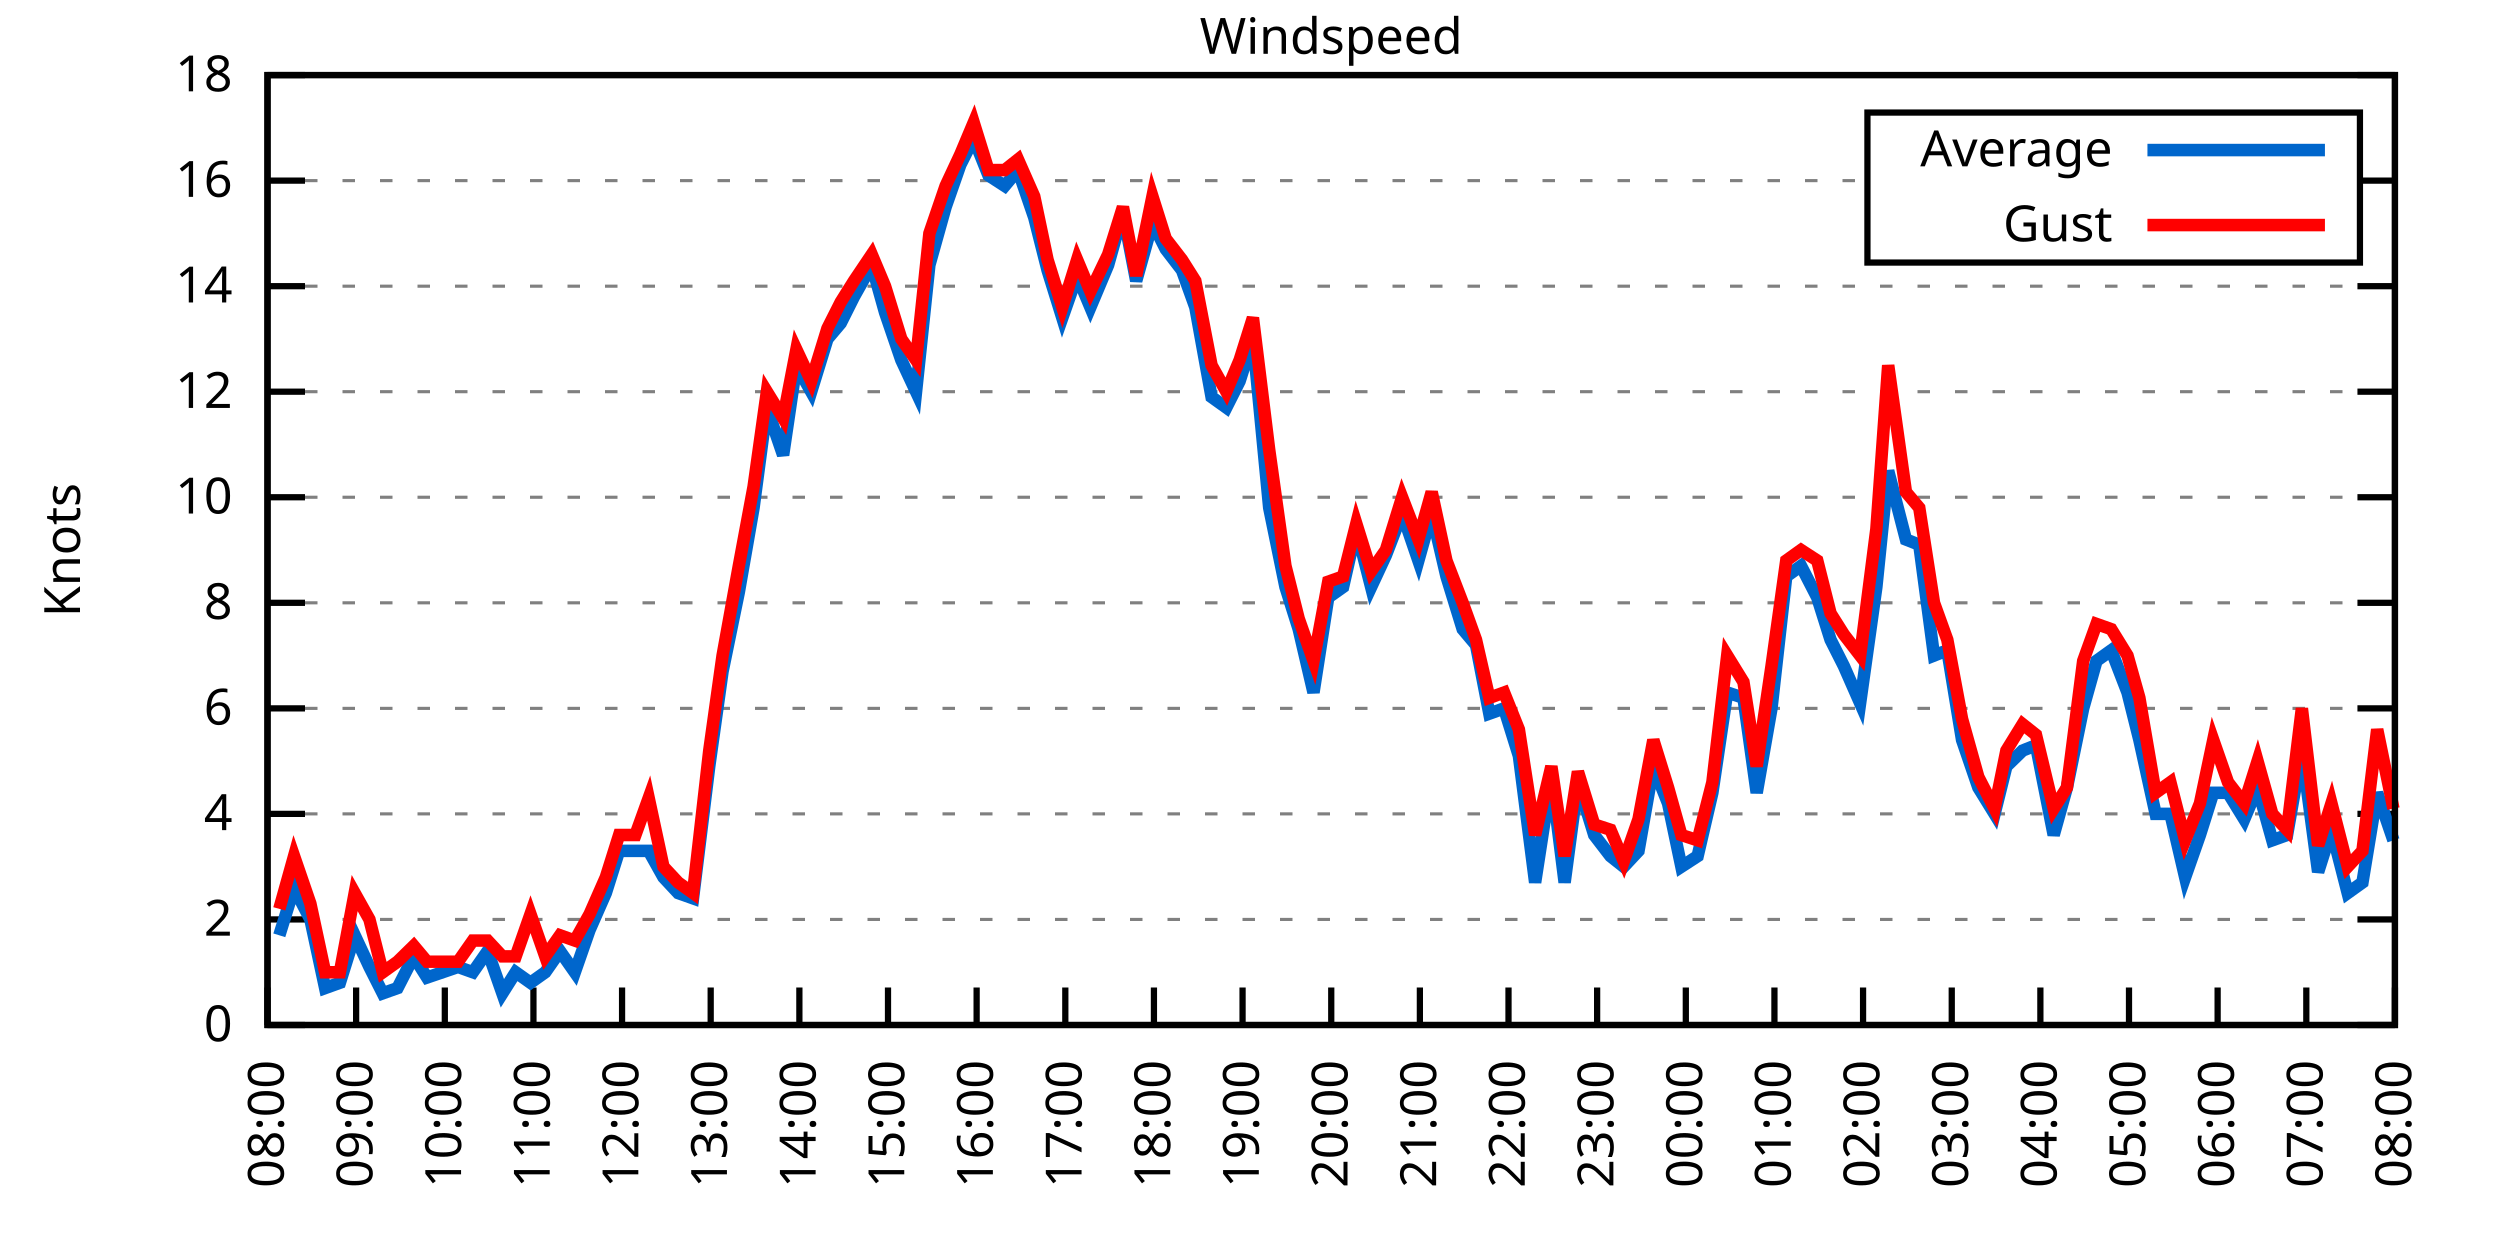
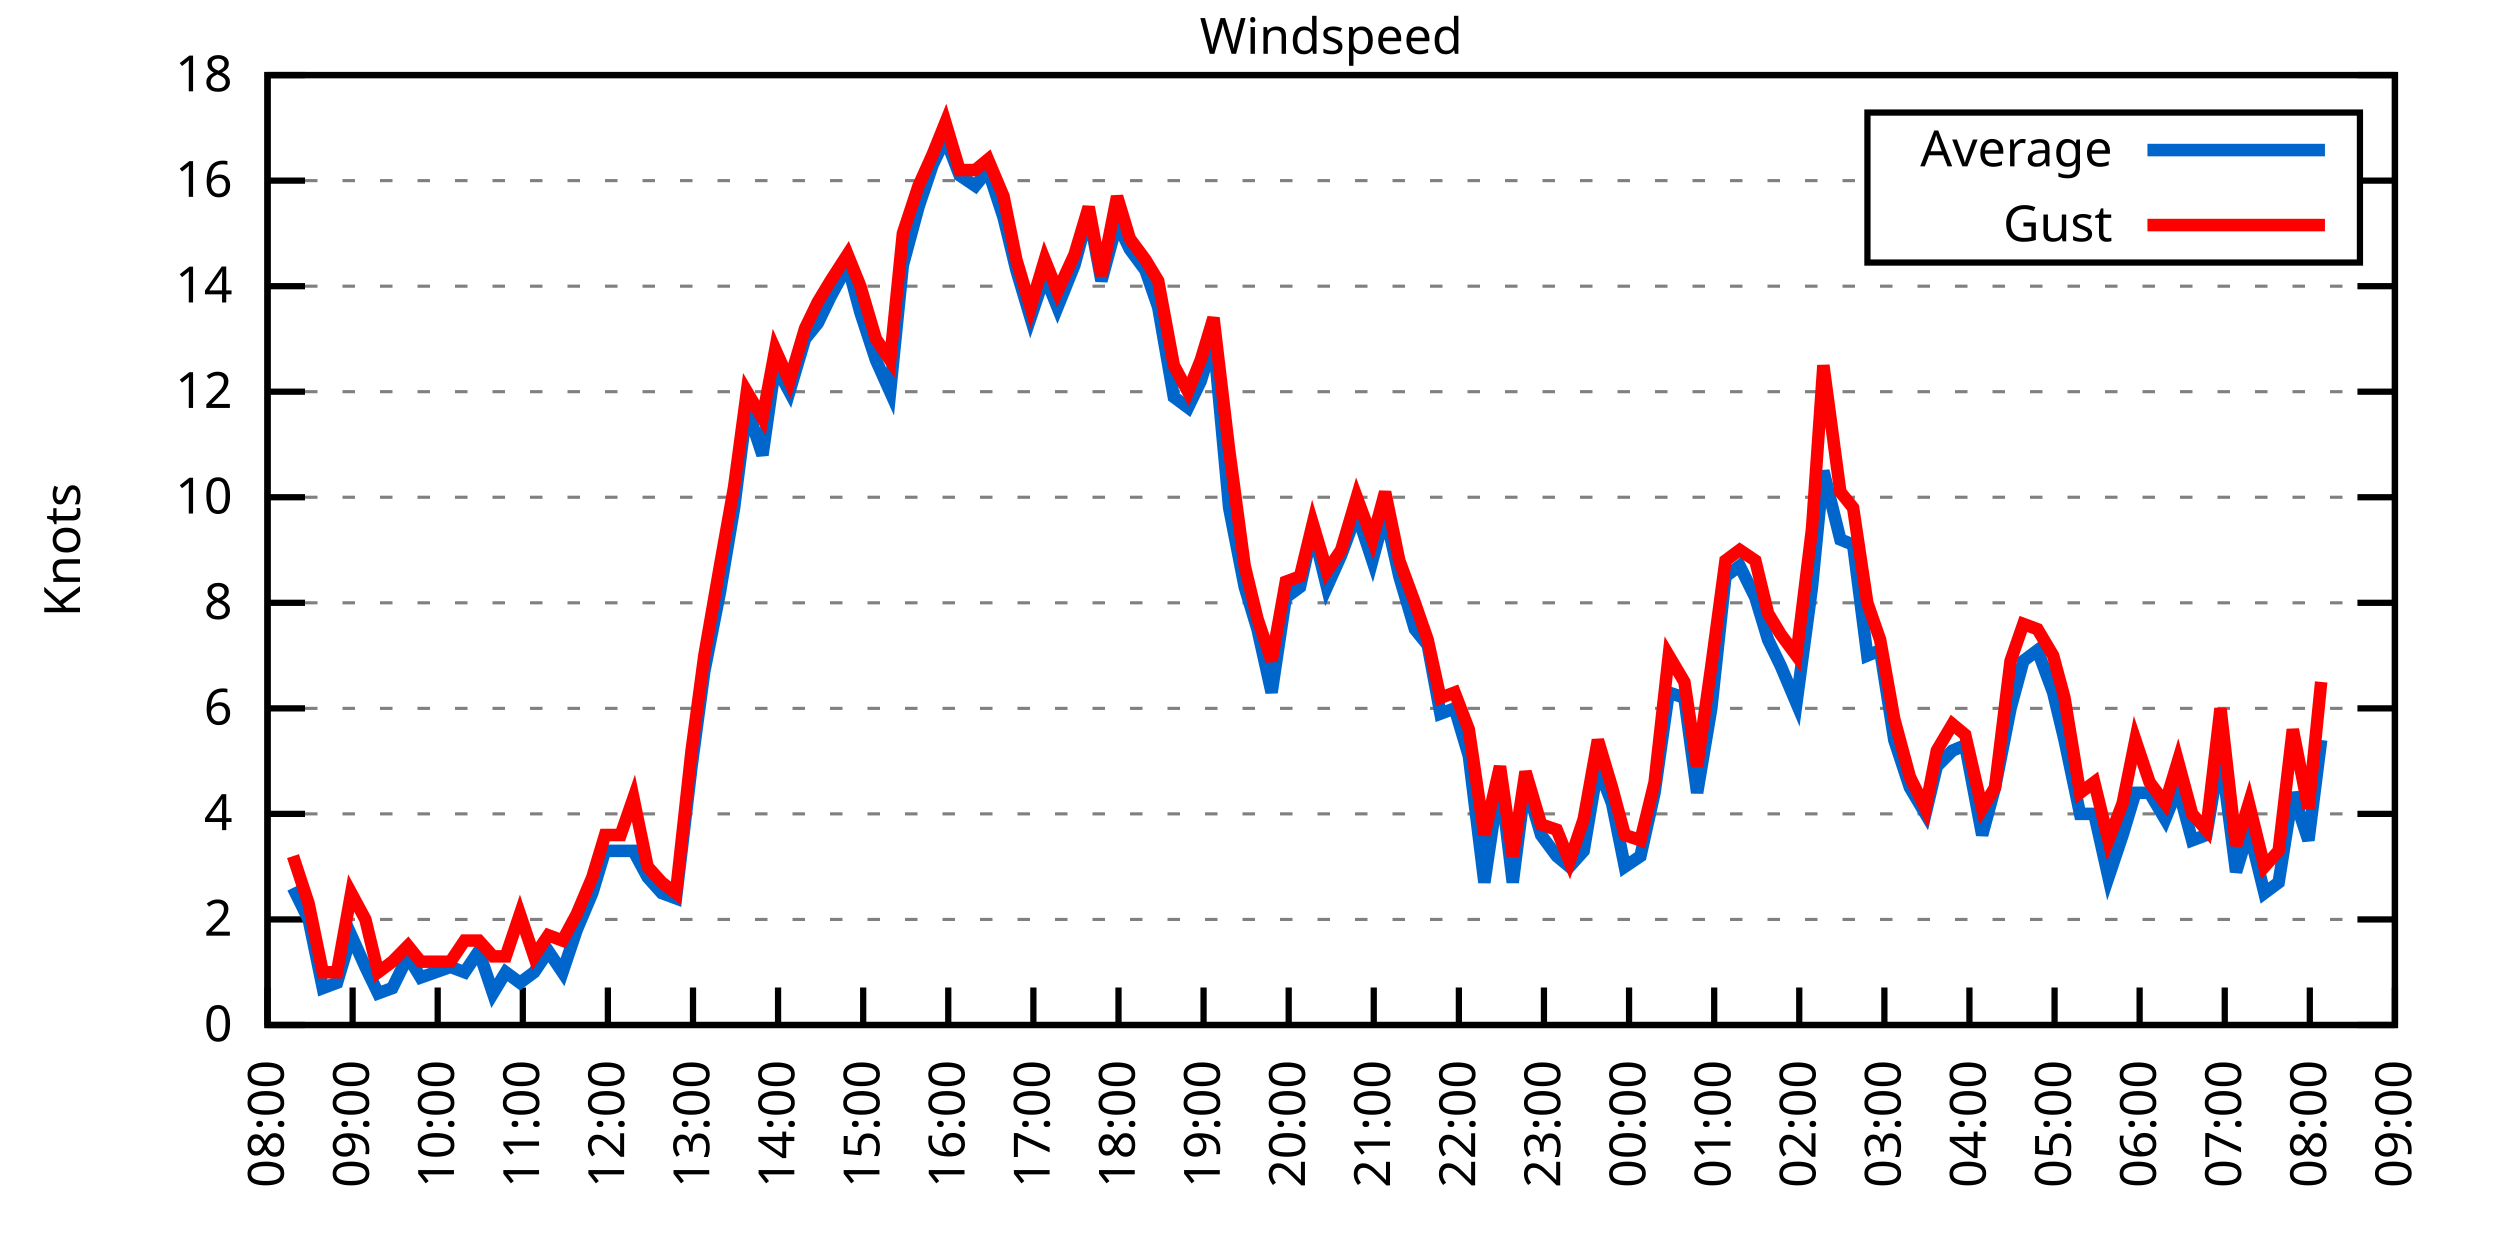
<svg xmlns="http://www.w3.org/2000/svg" xmlns:xlink="http://www.w3.org/1999/xlink" width="400" height="200" viewBox="0 0 400 200">
  <g id="gnuplot_canvas">
    <rect x="0" y="0" width="400" height="200" fill="none" />
    <defs>
      <circle id="gpDot" r="0.5" stroke-width="0.5" stroke="currentColor" />
      <path id="gpPt0" stroke-width="0.333" stroke="currentColor" d="M-1,0 h2 M0,-1 v2" />
      <path id="gpPt1" stroke-width="0.333" stroke="currentColor" d="M-1,-1 L1,1 M1,-1 L-1,1" />
      <path id="gpPt2" stroke-width="0.333" stroke="currentColor" d="M-1,0 L1,0 M0,-1 L0,1 M-1,-1 L1,1 M-1,1 L1,-1" />
      <rect id="gpPt3" stroke-width="0.333" stroke="currentColor" x="-1" y="-1" width="2" height="2" />
      <rect id="gpPt4" stroke-width="0.333" stroke="currentColor" fill="currentColor" x="-1" y="-1" width="2" height="2" />
      <circle id="gpPt5" stroke-width="0.333" stroke="currentColor" cx="0" cy="0" r="1" />
      <use xlink:href="#gpPt5" id="gpPt6" fill="currentColor" stroke="none" />
      <path id="gpPt7" stroke-width="0.333" stroke="currentColor" d="M0,-1.33 L-1.33,0.67 L1.33,0.67 z" />
      <use xlink:href="#gpPt7" id="gpPt8" fill="currentColor" stroke="none" />
      <use xlink:href="#gpPt7" id="gpPt9" stroke="currentColor" transform="rotate(180)" />
      <use xlink:href="#gpPt9" id="gpPt10" fill="currentColor" stroke="none" />
      <use xlink:href="#gpPt3" id="gpPt11" stroke="currentColor" transform="rotate(45)" />
      <use xlink:href="#gpPt11" id="gpPt12" fill="currentColor" stroke="none" />
      <path id="gpPt13" stroke-width="0.333" stroke="currentColor" d="M0,1.330 L1.265,0.411 L0.782,-1.067 L-0.782,-1.076 L-1.265,0.411 z" />
      <use xlink:href="#gpPt13" id="gpPt14" fill="currentColor" stroke="none" />
      <filter id="textbox" filterUnits="objectBoundingBox" x="0" y="0" height="1" width="1">
        <feFlood flood-color="white" flood-opacity="1" result="bgnd" />
        <feComposite in="SourceGraphic" in2="bgnd" operator="atop" />
      </filter>
      <filter id="greybox" filterUnits="objectBoundingBox" x="0" y="0" height="1" width="1">
        <feFlood flood-color="lightgrey" flood-opacity="1" result="grey" />
        <feComposite in="SourceGraphic" in2="grey" operator="atop" />
      </filter>
    </defs>
    <g fill="none" color="white" stroke="currentColor" stroke-width="1.00" stroke-linecap="butt" stroke-linejoin="miter">
</g>
    <g fill="none" color="black" stroke="currentColor" stroke-width="1.00" stroke-linecap="butt" stroke-linejoin="miter">
      <g stroke="none" shape-rendering="crispEdges">
        <polygon fill="rgb(255, 255, 255)" points="42.80,164.00 383.18,164.00 383.18,12.02 42.80,12.02 " />
      </g>
    </g>
    <g fill="none" color="black" stroke="currentColor" stroke-width="1.00" stroke-linecap="butt" stroke-linejoin="miter">
</g>
    <g fill="none" color="black" stroke="black" stroke-width="0.50" stroke-linecap="butt" stroke-linejoin="miter">
</g>
    <g fill="none" color="gray" stroke="currentColor" stroke-width="0.50" stroke-linecap="butt" stroke-linejoin="miter">
      <path stroke="gray" stroke-dasharray="2,4" class="gridline" d="M42.80,164.00 L383.19,164.00  " />
    </g>
    <g fill="none" color="gray" stroke="gray" stroke-width="1.00" stroke-linecap="butt" stroke-linejoin="miter">
</g>
    <g fill="none" color="black" stroke="currentColor" stroke-width="1.00" stroke-linecap="butt" stroke-linejoin="miter">
      <path stroke="black" d="M42.80,164.00 L48.80,164.00 M383.19,164.00 L377.19,164.00  " />
      <g transform="translate(37.20,166.60)" stroke="none" fill="black" font-family="Sans" font-size="8.00" text-anchor="end">
        <text>
          <tspan font-family="Sans"> 0</tspan>
        </text>
      </g>
    </g>
    <g fill="none" color="black" stroke="currentColor" stroke-width="1.00" stroke-linecap="butt" stroke-linejoin="miter">
</g>
    <g fill="none" color="black" stroke="black" stroke-width="0.50" stroke-linecap="butt" stroke-linejoin="miter">
</g>
    <g fill="none" color="gray" stroke="currentColor" stroke-width="0.50" stroke-linecap="butt" stroke-linejoin="miter">
      <path stroke="gray" stroke-dasharray="2,4" class="gridline" d="M42.80,147.11 L383.19,147.11  " />
    </g>
    <g fill="none" color="gray" stroke="gray" stroke-width="1.00" stroke-linecap="butt" stroke-linejoin="miter">
</g>
    <g fill="none" color="black" stroke="currentColor" stroke-width="1.00" stroke-linecap="butt" stroke-linejoin="miter">
      <path stroke="black" d="M42.80,147.11 L48.80,147.11 M383.19,147.11 L377.19,147.11  " />
      <g transform="translate(37.20,149.71)" stroke="none" fill="black" font-family="Sans" font-size="8.00" text-anchor="end">
        <text>
          <tspan font-family="Sans"> 2</tspan>
        </text>
      </g>
    </g>
    <g fill="none" color="black" stroke="currentColor" stroke-width="1.00" stroke-linecap="butt" stroke-linejoin="miter">
</g>
    <g fill="none" color="black" stroke="black" stroke-width="0.50" stroke-linecap="butt" stroke-linejoin="miter">
</g>
    <g fill="none" color="gray" stroke="currentColor" stroke-width="0.50" stroke-linecap="butt" stroke-linejoin="miter">
      <path stroke="gray" stroke-dasharray="2,4" class="gridline" d="M42.80,130.22 L383.19,130.22  " />
    </g>
    <g fill="none" color="gray" stroke="gray" stroke-width="1.00" stroke-linecap="butt" stroke-linejoin="miter">
</g>
    <g fill="none" color="black" stroke="currentColor" stroke-width="1.00" stroke-linecap="butt" stroke-linejoin="miter">
      <path stroke="black" d="M42.80,130.22 L48.80,130.22 M383.19,130.22 L377.19,130.22  " />
      <g transform="translate(37.20,132.82)" stroke="none" fill="black" font-family="Sans" font-size="8.00" text-anchor="end">
        <text>
          <tspan font-family="Sans"> 4</tspan>
        </text>
      </g>
    </g>
    <g fill="none" color="black" stroke="currentColor" stroke-width="1.00" stroke-linecap="butt" stroke-linejoin="miter">
</g>
    <g fill="none" color="black" stroke="black" stroke-width="0.50" stroke-linecap="butt" stroke-linejoin="miter">
</g>
    <g fill="none" color="gray" stroke="currentColor" stroke-width="0.50" stroke-linecap="butt" stroke-linejoin="miter">
      <path stroke="gray" stroke-dasharray="2,4" class="gridline" d="M42.80,113.34 L383.19,113.34  " />
    </g>
    <g fill="none" color="gray" stroke="gray" stroke-width="1.00" stroke-linecap="butt" stroke-linejoin="miter">
</g>
    <g fill="none" color="black" stroke="currentColor" stroke-width="1.00" stroke-linecap="butt" stroke-linejoin="miter">
      <path stroke="black" d="M42.80,113.34 L48.80,113.34 M383.19,113.34 L377.19,113.34  " />
      <g transform="translate(37.20,115.94)" stroke="none" fill="black" font-family="Sans" font-size="8.00" text-anchor="end">
        <text>
          <tspan font-family="Sans"> 6</tspan>
        </text>
      </g>
    </g>
    <g fill="none" color="black" stroke="currentColor" stroke-width="1.00" stroke-linecap="butt" stroke-linejoin="miter">
</g>
    <g fill="none" color="black" stroke="black" stroke-width="0.50" stroke-linecap="butt" stroke-linejoin="miter">
</g>
    <g fill="none" color="gray" stroke="currentColor" stroke-width="0.50" stroke-linecap="butt" stroke-linejoin="miter">
      <path stroke="gray" stroke-dasharray="2,4" class="gridline" d="M42.80,96.45 L383.19,96.45  " />
    </g>
    <g fill="none" color="gray" stroke="gray" stroke-width="1.00" stroke-linecap="butt" stroke-linejoin="miter">
</g>
    <g fill="none" color="black" stroke="currentColor" stroke-width="1.00" stroke-linecap="butt" stroke-linejoin="miter">
      <path stroke="black" d="M42.80,96.45 L48.80,96.45 M383.19,96.45 L377.19,96.45  " />
      <g transform="translate(37.20,99.05)" stroke="none" fill="black" font-family="Sans" font-size="8.00" text-anchor="end">
        <text>
          <tspan font-family="Sans"> 8</tspan>
        </text>
      </g>
    </g>
    <g fill="none" color="black" stroke="currentColor" stroke-width="1.00" stroke-linecap="butt" stroke-linejoin="miter">
</g>
    <g fill="none" color="black" stroke="black" stroke-width="0.50" stroke-linecap="butt" stroke-linejoin="miter">
</g>
    <g fill="none" color="gray" stroke="currentColor" stroke-width="0.50" stroke-linecap="butt" stroke-linejoin="miter">
      <path stroke="gray" stroke-dasharray="2,4" class="gridline" d="M42.80,79.56 L383.19,79.56  " />
    </g>
    <g fill="none" color="gray" stroke="gray" stroke-width="1.00" stroke-linecap="butt" stroke-linejoin="miter">
</g>
    <g fill="none" color="black" stroke="currentColor" stroke-width="1.00" stroke-linecap="butt" stroke-linejoin="miter">
      <path stroke="black" d="M42.80,79.56 L48.80,79.56 M383.19,79.56 L377.19,79.56  " />
      <g transform="translate(37.20,82.16)" stroke="none" fill="black" font-family="Sans" font-size="8.00" text-anchor="end">
        <text>
          <tspan font-family="Sans"> 10</tspan>
        </text>
      </g>
    </g>
    <g fill="none" color="black" stroke="currentColor" stroke-width="1.00" stroke-linecap="butt" stroke-linejoin="miter">
</g>
    <g fill="none" color="black" stroke="black" stroke-width="0.50" stroke-linecap="butt" stroke-linejoin="miter">
</g>
    <g fill="none" color="gray" stroke="currentColor" stroke-width="0.50" stroke-linecap="butt" stroke-linejoin="miter">
      <path stroke="gray" stroke-dasharray="2,4" class="gridline" d="M42.80,62.67 L383.19,62.67  " />
    </g>
    <g fill="none" color="gray" stroke="gray" stroke-width="1.00" stroke-linecap="butt" stroke-linejoin="miter">
</g>
    <g fill="none" color="black" stroke="currentColor" stroke-width="1.00" stroke-linecap="butt" stroke-linejoin="miter">
      <path stroke="black" d="M42.80,62.67 L48.80,62.67 M383.19,62.67 L377.19,62.67  " />
      <g transform="translate(37.20,65.27)" stroke="none" fill="black" font-family="Sans" font-size="8.00" text-anchor="end">
        <text>
          <tspan font-family="Sans"> 12</tspan>
        </text>
      </g>
    </g>
    <g fill="none" color="black" stroke="currentColor" stroke-width="1.00" stroke-linecap="butt" stroke-linejoin="miter">
</g>
    <g fill="none" color="black" stroke="black" stroke-width="0.50" stroke-linecap="butt" stroke-linejoin="miter">
</g>
    <g fill="none" color="gray" stroke="currentColor" stroke-width="0.50" stroke-linecap="butt" stroke-linejoin="miter">
      <path stroke="gray" stroke-dasharray="2,4" class="gridline" d="M42.80,45.79 L383.19,45.79  " />
    </g>
    <g fill="none" color="gray" stroke="gray" stroke-width="1.00" stroke-linecap="butt" stroke-linejoin="miter">
</g>
    <g fill="none" color="black" stroke="currentColor" stroke-width="1.00" stroke-linecap="butt" stroke-linejoin="miter">
      <path stroke="black" d="M42.80,45.79 L48.80,45.79 M383.19,45.79 L377.19,45.79  " />
      <g transform="translate(37.20,48.39)" stroke="none" fill="black" font-family="Sans" font-size="8.00" text-anchor="end">
        <text>
          <tspan font-family="Sans"> 14</tspan>
        </text>
      </g>
    </g>
    <g fill="none" color="black" stroke="currentColor" stroke-width="1.00" stroke-linecap="butt" stroke-linejoin="miter">
</g>
    <g fill="none" color="black" stroke="black" stroke-width="0.50" stroke-linecap="butt" stroke-linejoin="miter">
</g>
    <g fill="none" color="gray" stroke="currentColor" stroke-width="0.50" stroke-linecap="butt" stroke-linejoin="miter">
      <path stroke="gray" stroke-dasharray="2,4" class="gridline" d="M42.80,28.90 L298.79,28.90 M377.59,28.90 L383.19,28.90  " />
    </g>
    <g fill="none" color="gray" stroke="gray" stroke-width="1.00" stroke-linecap="butt" stroke-linejoin="miter">
</g>
    <g fill="none" color="black" stroke="currentColor" stroke-width="1.00" stroke-linecap="butt" stroke-linejoin="miter">
      <path stroke="black" d="M42.80,28.90 L48.80,28.90 M383.19,28.90 L377.19,28.90  " />
      <g transform="translate(37.20,31.50)" stroke="none" fill="black" font-family="Sans" font-size="8.00" text-anchor="end">
        <text>
          <tspan font-family="Sans"> 16</tspan>
        </text>
      </g>
    </g>
    <g fill="none" color="black" stroke="currentColor" stroke-width="1.00" stroke-linecap="butt" stroke-linejoin="miter">
</g>
    <g fill="none" color="black" stroke="black" stroke-width="0.50" stroke-linecap="butt" stroke-linejoin="miter">
</g>
    <g fill="none" color="gray" stroke="currentColor" stroke-width="0.50" stroke-linecap="butt" stroke-linejoin="miter">
      <path stroke="gray" stroke-dasharray="2,4" class="gridline" d="M42.80,12.01 L383.19,12.01  " />
    </g>
    <g fill="none" color="gray" stroke="gray" stroke-width="1.00" stroke-linecap="butt" stroke-linejoin="miter">
</g>
    <g fill="none" color="black" stroke="currentColor" stroke-width="1.00" stroke-linecap="butt" stroke-linejoin="miter">
      <path stroke="black" d="M42.80,12.01 L48.80,12.01 M383.19,12.01 L377.19,12.01  " />
      <g transform="translate(37.20,14.61)" stroke="none" fill="black" font-family="Sans" font-size="8.00" text-anchor="end">
        <text>
          <tspan font-family="Sans"> 18</tspan>
        </text>
      </g>
    </g>
    <g fill="none" color="black" stroke="currentColor" stroke-width="1.00" stroke-linecap="butt" stroke-linejoin="miter">
      <path stroke="black" d="M42.80,164.00 L42.80,158.00  " />
      <g transform="translate(45.40,169.60) rotate(270.00)" stroke="none" fill="black" font-family="Sans" font-size="8.00" text-anchor="end">
        <text>
          <tspan font-family="Sans">08:00</tspan>
        </text>
      </g>
    </g>
    <g fill="none" color="black" stroke="currentColor" stroke-width="1.00" stroke-linecap="butt" stroke-linejoin="miter">
-       <path stroke="black" d="M56.98,164.00 L56.98,158.00  " />
-       <g transform="translate(59.58,169.60) rotate(270.00)" stroke="none" fill="black" font-family="Sans" font-size="8.00" text-anchor="end">
+       <path stroke="black" d="M56.42,164.00 L56.42,158.00  " />
+       <g transform="translate(59.02,169.60) rotate(270.00)" stroke="none" fill="black" font-family="Sans" font-size="8.00" text-anchor="end">
        <text>
          <tspan font-family="Sans">09:00</tspan>
        </text>
      </g>
    </g>
    <g fill="none" color="black" stroke="currentColor" stroke-width="1.00" stroke-linecap="butt" stroke-linejoin="miter">
-       <path stroke="black" d="M71.17,164.00 L71.17,158.00  " />
-       <g transform="translate(73.77,169.60) rotate(270.00)" stroke="none" fill="black" font-family="Sans" font-size="8.00" text-anchor="end">
+       <path stroke="black" d="M70.03,164.00 L70.03,158.00  " />
+       <g transform="translate(72.63,169.60) rotate(270.00)" stroke="none" fill="black" font-family="Sans" font-size="8.00" text-anchor="end">
        <text>
          <tspan font-family="Sans">10:00</tspan>
        </text>
      </g>
    </g>
    <g fill="none" color="black" stroke="currentColor" stroke-width="1.00" stroke-linecap="butt" stroke-linejoin="miter">
-       <path stroke="black" d="M85.35,164.00 L85.35,158.00  " />
-       <g transform="translate(87.95,169.60) rotate(270.00)" stroke="none" fill="black" font-family="Sans" font-size="8.00" text-anchor="end">
+       <path stroke="black" d="M83.65,164.00 L83.65,158.00  " />
+       <g transform="translate(86.25,169.60) rotate(270.00)" stroke="none" fill="black" font-family="Sans" font-size="8.00" text-anchor="end">
        <text>
          <tspan font-family="Sans">11:00</tspan>
        </text>
      </g>
    </g>
    <g fill="none" color="black" stroke="currentColor" stroke-width="1.00" stroke-linecap="butt" stroke-linejoin="miter">
-       <path stroke="black" d="M99.53,164.00 L99.53,158.00  " />
-       <g transform="translate(102.13,169.60) rotate(270.00)" stroke="none" fill="black" font-family="Sans" font-size="8.00" text-anchor="end">
+       <path stroke="black" d="M97.26,164.00 L97.26,158.00  " />
+       <g transform="translate(99.86,169.60) rotate(270.00)" stroke="none" fill="black" font-family="Sans" font-size="8.00" text-anchor="end">
        <text>
          <tspan font-family="Sans">12:00</tspan>
        </text>
      </g>
    </g>
    <g fill="none" color="black" stroke="currentColor" stroke-width="1.00" stroke-linecap="butt" stroke-linejoin="miter">
-       <path stroke="black" d="M113.71,164.00 L113.71,158.00  " />
-       <g transform="translate(116.31,169.60) rotate(270.00)" stroke="none" fill="black" font-family="Sans" font-size="8.00" text-anchor="end">
+       <path stroke="black" d="M110.88,164.00 L110.88,158.00  " />
+       <g transform="translate(113.48,169.60) rotate(270.00)" stroke="none" fill="black" font-family="Sans" font-size="8.00" text-anchor="end">
        <text>
          <tspan font-family="Sans">13:00</tspan>
        </text>
      </g>
    </g>
    <g fill="none" color="black" stroke="currentColor" stroke-width="1.00" stroke-linecap="butt" stroke-linejoin="miter">
-       <path stroke="black" d="M127.90,164.00 L127.90,158.00  " />
-       <g transform="translate(130.50,169.60) rotate(270.00)" stroke="none" fill="black" font-family="Sans" font-size="8.00" text-anchor="end">
+       <path stroke="black" d="M124.49,164.00 L124.49,158.00  " />
+       <g transform="translate(127.09,169.60) rotate(270.00)" stroke="none" fill="black" font-family="Sans" font-size="8.00" text-anchor="end">
        <text>
          <tspan font-family="Sans">14:00</tspan>
        </text>
      </g>
    </g>
    <g fill="none" color="black" stroke="currentColor" stroke-width="1.00" stroke-linecap="butt" stroke-linejoin="miter">
-       <path stroke="black" d="M142.08,164.00 L142.08,158.00  " />
-       <g transform="translate(144.68,169.60) rotate(270.00)" stroke="none" fill="black" font-family="Sans" font-size="8.00" text-anchor="end">
+       <path stroke="black" d="M138.11,164.00 L138.11,158.00  " />
+       <g transform="translate(140.71,169.60) rotate(270.00)" stroke="none" fill="black" font-family="Sans" font-size="8.00" text-anchor="end">
        <text>
          <tspan font-family="Sans">15:00</tspan>
        </text>
      </g>
    </g>
    <g fill="none" color="black" stroke="currentColor" stroke-width="1.00" stroke-linecap="butt" stroke-linejoin="miter">
-       <path stroke="black" d="M156.26,164.00 L156.26,158.00  " />
-       <g transform="translate(158.86,169.60) rotate(270.00)" stroke="none" fill="black" font-family="Sans" font-size="8.00" text-anchor="end">
+       <path stroke="black" d="M151.72,164.00 L151.72,158.00  " />
+       <g transform="translate(154.32,169.60) rotate(270.00)" stroke="none" fill="black" font-family="Sans" font-size="8.00" text-anchor="end">
        <text>
          <tspan font-family="Sans">16:00</tspan>
        </text>
      </g>
    </g>
    <g fill="none" color="black" stroke="currentColor" stroke-width="1.00" stroke-linecap="butt" stroke-linejoin="miter">
-       <path stroke="black" d="M170.45,164.00 L170.45,158.00  " />
-       <g transform="translate(173.05,169.60) rotate(270.00)" stroke="none" fill="black" font-family="Sans" font-size="8.00" text-anchor="end">
+       <path stroke="black" d="M165.34,164.00 L165.34,158.00  " />
+       <g transform="translate(167.94,169.60) rotate(270.00)" stroke="none" fill="black" font-family="Sans" font-size="8.00" text-anchor="end">
        <text>
          <tspan font-family="Sans">17:00</tspan>
        </text>
      </g>
    </g>
    <g fill="none" color="black" stroke="currentColor" stroke-width="1.00" stroke-linecap="butt" stroke-linejoin="miter">
-       <path stroke="black" d="M184.63,164.00 L184.63,158.00  " />
-       <g transform="translate(187.23,169.60) rotate(270.00)" stroke="none" fill="black" font-family="Sans" font-size="8.00" text-anchor="end">
+       <path stroke="black" d="M178.96,164.00 L178.96,158.00  " />
+       <g transform="translate(181.56,169.60) rotate(270.00)" stroke="none" fill="black" font-family="Sans" font-size="8.00" text-anchor="end">
        <text>
          <tspan font-family="Sans">18:00</tspan>
        </text>
      </g>
    </g>
    <g fill="none" color="black" stroke="currentColor" stroke-width="1.00" stroke-linecap="butt" stroke-linejoin="miter">
-       <path stroke="black" d="M198.81,164.00 L198.81,158.00  " />
-       <g transform="translate(201.41,169.60) rotate(270.00)" stroke="none" fill="black" font-family="Sans" font-size="8.00" text-anchor="end">
+       <path stroke="black" d="M192.57,164.00 L192.57,158.00  " />
+       <g transform="translate(195.17,169.60) rotate(270.00)" stroke="none" fill="black" font-family="Sans" font-size="8.00" text-anchor="end">
        <text>
          <tspan font-family="Sans">19:00</tspan>
        </text>
      </g>
    </g>
    <g fill="none" color="black" stroke="currentColor" stroke-width="1.00" stroke-linecap="butt" stroke-linejoin="miter">
-       <path stroke="black" d="M213.00,164.00 L213.00,158.00  " />
-       <g transform="translate(215.60,169.60) rotate(270.00)" stroke="none" fill="black" font-family="Sans" font-size="8.00" text-anchor="end">
+       <path stroke="black" d="M206.19,164.00 L206.19,158.00  " />
+       <g transform="translate(208.79,169.60) rotate(270.00)" stroke="none" fill="black" font-family="Sans" font-size="8.00" text-anchor="end">
        <text>
          <tspan font-family="Sans">20:00</tspan>
        </text>
      </g>
    </g>
    <g fill="none" color="black" stroke="currentColor" stroke-width="1.00" stroke-linecap="butt" stroke-linejoin="miter">
-       <path stroke="black" d="M227.18,164.00 L227.18,158.00  " />
-       <g transform="translate(229.78,169.60) rotate(270.00)" stroke="none" fill="black" font-family="Sans" font-size="8.00" text-anchor="end">
+       <path stroke="black" d="M219.80,164.00 L219.80,158.00  " />
+       <g transform="translate(222.40,169.60) rotate(270.00)" stroke="none" fill="black" font-family="Sans" font-size="8.00" text-anchor="end">
        <text>
          <tspan font-family="Sans">21:00</tspan>
        </text>
      </g>
    </g>
    <g fill="none" color="black" stroke="currentColor" stroke-width="1.00" stroke-linecap="butt" stroke-linejoin="miter">
-       <path stroke="black" d="M241.36,164.00 L241.36,158.00  " />
-       <g transform="translate(243.96,169.60) rotate(270.00)" stroke="none" fill="black" font-family="Sans" font-size="8.00" text-anchor="end">
+       <path stroke="black" d="M233.42,164.00 L233.42,158.00  " />
+       <g transform="translate(236.02,169.60) rotate(270.00)" stroke="none" fill="black" font-family="Sans" font-size="8.00" text-anchor="end">
        <text>
          <tspan font-family="Sans">22:00</tspan>
        </text>
      </g>
    </g>
    <g fill="none" color="black" stroke="currentColor" stroke-width="1.00" stroke-linecap="butt" stroke-linejoin="miter">
-       <path stroke="black" d="M255.54,164.00 L255.54,158.00  " />
-       <g transform="translate(258.14,169.60) rotate(270.00)" stroke="none" fill="black" font-family="Sans" font-size="8.00" text-anchor="end">
+       <path stroke="black" d="M247.03,164.00 L247.03,158.00  " />
+       <g transform="translate(249.63,169.60) rotate(270.00)" stroke="none" fill="black" font-family="Sans" font-size="8.00" text-anchor="end">
        <text>
          <tspan font-family="Sans">23:00</tspan>
        </text>
      </g>
    </g>
    <g fill="none" color="black" stroke="currentColor" stroke-width="1.00" stroke-linecap="butt" stroke-linejoin="miter">
-       <path stroke="black" d="M269.73,164.00 L269.73,158.00  " />
-       <g transform="translate(272.33,169.60) rotate(270.00)" stroke="none" fill="black" font-family="Sans" font-size="8.00" text-anchor="end">
+       <path stroke="black" d="M260.65,164.00 L260.65,158.00  " />
+       <g transform="translate(263.25,169.60) rotate(270.00)" stroke="none" fill="black" font-family="Sans" font-size="8.00" text-anchor="end">
        <text>
          <tspan font-family="Sans">00:00</tspan>
        </text>
      </g>
    </g>
    <g fill="none" color="black" stroke="currentColor" stroke-width="1.00" stroke-linecap="butt" stroke-linejoin="miter">
-       <path stroke="black" d="M283.91,164.00 L283.91,158.00  " />
-       <g transform="translate(286.51,169.60) rotate(270.00)" stroke="none" fill="black" font-family="Sans" font-size="8.00" text-anchor="end">
+       <path stroke="black" d="M274.27,164.00 L274.27,158.00  " />
+       <g transform="translate(276.87,169.60) rotate(270.00)" stroke="none" fill="black" font-family="Sans" font-size="8.00" text-anchor="end">
        <text>
          <tspan font-family="Sans">01:00</tspan>
        </text>
      </g>
    </g>
    <g fill="none" color="black" stroke="currentColor" stroke-width="1.00" stroke-linecap="butt" stroke-linejoin="miter">
-       <path stroke="black" d="M298.09,164.00 L298.09,158.00  " />
-       <g transform="translate(300.69,169.60) rotate(270.00)" stroke="none" fill="black" font-family="Sans" font-size="8.00" text-anchor="end">
+       <path stroke="black" d="M287.88,164.00 L287.88,158.00  " />
+       <g transform="translate(290.48,169.60) rotate(270.00)" stroke="none" fill="black" font-family="Sans" font-size="8.00" text-anchor="end">
        <text>
          <tspan font-family="Sans">02:00</tspan>
        </text>
      </g>
    </g>
    <g fill="none" color="black" stroke="currentColor" stroke-width="1.00" stroke-linecap="butt" stroke-linejoin="miter">
-       <path stroke="black" d="M312.28,164.00 L312.28,158.00  " />
-       <g transform="translate(314.88,169.60) rotate(270.00)" stroke="none" fill="black" font-family="Sans" font-size="8.00" text-anchor="end">
+       <path stroke="black" d="M301.50,164.00 L301.50,158.00  " />
+       <g transform="translate(304.10,169.60) rotate(270.00)" stroke="none" fill="black" font-family="Sans" font-size="8.00" text-anchor="end">
        <text>
          <tspan font-family="Sans">03:00</tspan>
        </text>
      </g>
    </g>
    <g fill="none" color="black" stroke="currentColor" stroke-width="1.00" stroke-linecap="butt" stroke-linejoin="miter">
-       <path stroke="black" d="M326.46,164.00 L326.46,158.00  " />
-       <g transform="translate(329.06,169.60) rotate(270.00)" stroke="none" fill="black" font-family="Sans" font-size="8.00" text-anchor="end">
+       <path stroke="black" d="M315.11,164.00 L315.11,158.00  " />
+       <g transform="translate(317.71,169.60) rotate(270.00)" stroke="none" fill="black" font-family="Sans" font-size="8.00" text-anchor="end">
        <text>
          <tspan font-family="Sans">04:00</tspan>
        </text>
      </g>
    </g>
    <g fill="none" color="black" stroke="currentColor" stroke-width="1.00" stroke-linecap="butt" stroke-linejoin="miter">
-       <path stroke="black" d="M340.64,164.00 L340.64,158.00  " />
-       <g transform="translate(343.24,169.60) rotate(270.00)" stroke="none" fill="black" font-family="Sans" font-size="8.00" text-anchor="end">
+       <path stroke="black" d="M328.73,164.00 L328.73,158.00  " />
+       <g transform="translate(331.33,169.60) rotate(270.00)" stroke="none" fill="black" font-family="Sans" font-size="8.00" text-anchor="end">
        <text>
          <tspan font-family="Sans">05:00</tspan>
        </text>
      </g>
    </g>
    <g fill="none" color="black" stroke="currentColor" stroke-width="1.00" stroke-linecap="butt" stroke-linejoin="miter">
-       <path stroke="black" d="M354.82,164.00 L354.82,158.00  " />
-       <g transform="translate(357.42,169.60) rotate(270.00)" stroke="none" fill="black" font-family="Sans" font-size="8.00" text-anchor="end">
+       <path stroke="black" d="M342.34,164.00 L342.34,158.00  " />
+       <g transform="translate(344.94,169.60) rotate(270.00)" stroke="none" fill="black" font-family="Sans" font-size="8.00" text-anchor="end">
        <text>
          <tspan font-family="Sans">06:00</tspan>
        </text>
      </g>
    </g>
    <g fill="none" color="black" stroke="currentColor" stroke-width="1.00" stroke-linecap="butt" stroke-linejoin="miter">
-       <path stroke="black" d="M369.01,164.00 L369.01,158.00  " />
-       <g transform="translate(371.61,169.60) rotate(270.00)" stroke="none" fill="black" font-family="Sans" font-size="8.00" text-anchor="end">
+       <path stroke="black" d="M355.96,164.00 L355.96,158.00  " />
+       <g transform="translate(358.56,169.60) rotate(270.00)" stroke="none" fill="black" font-family="Sans" font-size="8.00" text-anchor="end">
        <text>
          <tspan font-family="Sans">07:00</tspan>
+         </text>
+       </g>
+     </g>
+     <g fill="none" color="black" stroke="currentColor" stroke-width="1.00" stroke-linecap="butt" stroke-linejoin="miter">
+       <path stroke="black" d="M369.57,164.00 L369.57,158.00  " />
+       <g transform="translate(372.17,169.60) rotate(270.00)" stroke="none" fill="black" font-family="Sans" font-size="8.00" text-anchor="end">
+         <text>
+           <tspan font-family="Sans">08:00</tspan>
        </text>
      </g>
    </g>
    <g fill="none" color="black" stroke="currentColor" stroke-width="1.00" stroke-linecap="butt" stroke-linejoin="miter">
      <path stroke="black" d="M383.19,164.00 L383.19,158.00  " />
      <g transform="translate(385.79,169.60) rotate(270.00)" stroke="none" fill="black" font-family="Sans" font-size="8.00" text-anchor="end">
        <text>
-           <tspan font-family="Sans">08:00</tspan>
+           <tspan font-family="Sans">09:00</tspan>
        </text>
      </g>
    </g>
    <g fill="none" color="black" stroke="currentColor" stroke-width="1.00" stroke-linecap="butt" stroke-linejoin="miter">
</g>
    <g fill="none" color="black" stroke="currentColor" stroke-width="1.00" stroke-linecap="butt" stroke-linejoin="miter">
      <path stroke="black" d="M42.80,12.01 L42.80,164.00 L383.19,164.00 L383.19,12.01 L42.80,12.01 Z  " />
    </g>
    <g fill="none" color="black" stroke="currentColor" stroke-width="1.00" stroke-linecap="butt" stroke-linejoin="miter">
</g>
    <g fill="none" color="black" stroke="currentColor" stroke-width="1.00" stroke-linecap="butt" stroke-linejoin="miter">
      <path stroke="black" d="M298.79,42.01 L298.79,18.01 L377.59,18.01 L377.59,42.01 L298.79,42.01 Z  " />
    </g>
    <g id="Windspeed_plot_1">
      <g fill="none" color="white" stroke="black" stroke-width="2.00" stroke-linecap="butt" stroke-linejoin="miter">
</g>
      <g fill="none" color="black" stroke="currentColor" stroke-width="2.00" stroke-linecap="butt" stroke-linejoin="miter">
        <g transform="translate(337.99,26.61)" stroke="none" fill="black" font-family="Sans" font-size="8.00" text-anchor="end">
          <text>
            <tspan font-family="Sans">Average</tspan>
          </text>
        </g>
      </g>
      <g fill="none" color="black" stroke="currentColor" stroke-width="2.00" stroke-linecap="butt" stroke-linejoin="miter">
-         <path stroke="rgb(  0, 102, 204)" d="M343.59,24.01 L371.99,24.01 M44.69,149.65 L47.05,142.05 L49.66,147.11 L52.02,158.09 L54.38,157.24 L56.75,149.65   L59.11,154.71 L61.24,158.93 L63.60,158.09 L66.20,153.02 L68.33,156.40 L73.29,154.71 L75.66,155.56 L78.02,152.18   L80.38,158.93 L82.51,155.56 L84.88,157.24 L87.24,155.56 L89.60,152.18 L91.97,155.56 L94.33,148.80 L96.93,142.89   L99.06,136.14 L101.66,136.14 L103.79,136.14 L106.15,140.36 L108.51,142.89 L110.88,143.73 L113.48,122.62 L115.61,107.43   L118.21,94.76 L120.57,81.25 L122.70,65.21 L125.30,72.81 L127.42,58.45 L129.79,62.67 L132.39,54.23 L134.52,51.70   L136.64,47.47 L139.48,42.41 L141.61,50.01 L144.21,57.61 L146.57,62.67 L148.70,42.41 L151.30,33.12 L153.66,26.36   L155.79,22.14 L158.15,28.05 L160.75,29.74 L162.88,27.21 L165.48,34.81 L167.61,43.25 L169.97,50.85 L172.34,44.10   L174.46,49.16 L177.30,42.41 L179.67,33.96 L181.79,44.94 L184.39,35.65 L186.52,39.87 L189.12,43.25 L191.25,49.16   L193.85,63.52 L196.21,65.21 L198.34,60.98 L200.47,54.23 L203.07,81.25 L205.67,93.92 L207.79,100.67 L210.16,110.80   L212.52,95.60 L214.89,93.92 L217.01,84.63 L219.38,93.92 L221.74,88.85 L224.34,82.09 L226.94,89.69 L229.07,82.09   L231.43,92.23 L234.03,100.67 L236.16,103.20 L238.29,114.18 L240.65,113.34 L243.02,120.94 L245.62,141.20 L248.22,124.31   L250.34,141.20 L252.47,125.16 L255.07,133.60 L257.67,136.98 L259.80,138.67 L262.16,136.14 L264.53,122.62 L266.89,128.54   L269.02,138.67 L271.62,136.98 L273.98,126.85 L276.35,110.80 L278.95,111.65 L281.07,126.85 L283.44,113.34 L285.80,92.23   L288.16,90.54 L290.76,95.60 L292.89,102.36 L295.02,106.58 L297.62,112.49 L300.22,93.92 L302.11,75.34 L304.95,86.32   L307.08,87.16 L309.44,104.89 L311.57,104.05 L313.93,118.40 L316.53,126.00 L319.13,130.22 L321.02,122.62 L323.62,120.09   L325.75,119.25 L328.59,133.60 L330.71,126.00 L333.31,113.34 L335.44,105.74 L337.80,104.05 L340.40,110.80 L342.30,118.40   L344.90,130.22 L347.26,130.22 L349.62,140.36 L351.99,133.60 L354.12,126.85 L356.48,126.85 L359.08,131.07 L361.21,126.00   L363.57,134.45 L365.93,133.60 L368.30,120.09 L370.90,139.51 L373.03,132.76 L375.63,142.89 L377.99,141.20 L380.35,126.85   L382.95,134.45  " />
+         <path stroke="rgb(  0, 102, 204)" d="M343.59,24.01 L371.99,24.01 M46.88,142.05 L49.38,147.11 L51.65,158.09 L53.92,157.24 L56.19,149.65 L58.46,154.71   L60.50,158.93 L62.77,158.09 L65.27,153.02 L67.31,156.40 L72.07,154.71 L74.34,155.56 L76.61,152.18 L78.88,158.93   L80.92,155.56 L83.19,157.24 L85.46,155.56 L87.73,152.18 L90.00,155.56 L92.27,148.80 L94.77,142.89 L96.81,136.14   L99.30,136.14 L101.35,136.14 L103.62,140.36 L105.89,142.89 L108.15,143.73 L110.65,122.62 L112.69,107.43 L115.19,94.76   L117.46,81.25 L119.50,65.21 L122.00,72.81 L124.04,58.45 L126.31,62.67 L128.81,54.23 L130.85,51.70 L132.89,47.47   L135.61,42.41 L137.66,50.01 L140.15,57.61 L142.42,62.67 L144.46,42.41 L146.96,33.12 L149.23,26.36 L151.27,22.14   L153.54,28.05 L156.04,29.74 L158.08,27.21 L160.57,34.81 L162.62,43.25 L164.89,50.85 L167.16,44.10 L169.20,49.16   L171.92,42.41 L174.19,33.96 L176.23,44.94 L178.73,35.65 L180.77,39.87 L183.27,43.25 L185.31,49.16 L187.81,63.52   L190.08,65.21 L192.12,60.98 L194.16,54.23 L196.66,81.25 L199.15,93.92 L201.19,100.67 L203.46,110.80 L205.73,95.60   L208.00,93.92 L210.04,84.63 L212.31,93.92 L214.58,88.85 L217.08,82.09 L219.58,89.69 L221.62,82.09 L223.89,92.23   L226.38,100.67 L228.43,103.20 L230.47,114.18 L232.74,113.34 L235.01,120.94 L237.50,141.20 L240.00,124.31 L242.04,141.20   L244.08,125.16 L246.58,133.60 L249.08,136.98 L251.12,138.67 L253.39,136.14 L255.66,122.62 L257.93,128.54 L259.97,138.67   L262.47,136.98 L264.73,126.85 L267.00,110.80 L269.50,111.65 L271.54,126.85 L273.81,113.34 L276.08,92.23 L278.35,90.54   L280.85,95.60 L282.89,102.36 L284.93,106.58 L287.43,112.49 L289.92,93.92 L291.74,75.34 L294.46,86.32 L296.50,87.16   L298.77,104.89 L300.82,104.05 L303.08,118.40 L305.58,126.00 L308.08,130.22 L309.89,122.62 L312.39,120.09 L314.43,119.25   L317.15,133.60 L319.20,126.00 L321.69,113.34 L323.74,105.74 L326.00,104.05 L328.50,110.80 L330.32,118.40 L332.81,130.22   L335.08,130.22 L337.35,140.36 L339.62,133.60 L341.66,126.85 L343.93,126.85 L346.43,131.07 L348.47,126.00 L350.74,134.45   L353.01,133.60 L355.28,120.09 L357.77,139.51 L359.82,132.76 L362.31,142.89 L364.58,141.20 L366.85,126.85 L369.35,134.45   L371.39,118.40  " />
      </g>
    </g>
    <g id="Windspeed_plot_2">
      <g fill="none" color="black" stroke="currentColor" stroke-width="2.00" stroke-linecap="butt" stroke-linejoin="miter">
        <g transform="translate(337.99,38.61)" stroke="none" fill="black" font-family="Sans" font-size="8.00" text-anchor="end">
          <text>
            <tspan font-family="Sans">Gust</tspan>
          </text>
        </g>
      </g>
      <g fill="none" color="black" stroke="currentColor" stroke-width="2.00" stroke-linecap="butt" stroke-linejoin="miter">
-         <path stroke="rgb(255,   0,   0)" d="M343.59,36.01 L371.99,36.01 M44.69,145.42 L47.05,136.98 L49.66,144.58 L52.02,155.56 L54.38,155.56 L56.75,142.89   L59.11,147.11 L61.24,155.56 L63.60,153.87 L66.20,151.33 L68.33,153.87 L73.29,153.87 L75.66,150.49 L78.02,150.49   L80.38,153.02 L82.51,153.02 L84.88,146.27 L87.24,153.02 L89.60,149.65 L91.97,150.49 L94.33,146.27 L96.93,140.36   L99.06,133.60 L101.66,133.60 L103.79,127.69 L106.15,138.67 L108.51,141.20 L110.88,142.89 L113.48,120.09 L115.61,104.89   L118.21,90.54 L120.57,77.87 L122.70,62.67 L125.30,66.90 L127.42,55.92 L129.79,60.98 L132.39,52.54 L134.52,48.32   L136.64,44.94 L139.48,40.72 L141.61,45.79 L144.21,54.23 L146.57,57.61 L148.70,37.34 L151.30,29.74 L153.66,24.68   L155.79,19.61 L158.15,27.21 L160.75,27.21 L162.88,25.52 L165.48,31.43 L167.61,41.56 L169.97,49.16 L172.34,41.56   L174.46,46.63 L177.30,40.72 L179.67,33.12 L181.79,44.10 L184.39,31.43 L186.52,38.19 L189.12,41.56 L191.25,44.94   L193.85,58.45 L196.21,62.67 L198.34,57.61 L200.47,50.85 L203.07,71.96 L205.67,90.54 L207.79,98.98 L210.16,105.74   L212.52,93.07 L214.89,92.23 L217.01,83.78 L219.38,91.38 L221.74,88.00 L224.34,79.56 L226.94,86.32 L229.07,78.72   L231.43,89.69 L234.03,96.45 L236.16,102.36 L238.29,111.65 L240.65,110.80 L243.02,116.71 L245.62,133.60 L248.22,122.62   L250.34,136.98 L252.47,123.47 L255.07,131.91 L257.67,132.76 L259.80,137.82 L262.16,131.07 L264.53,118.40 L266.89,126.00   L269.02,133.60 L271.62,134.45 L273.98,125.16 L276.35,104.89 L278.95,109.11 L281.07,122.62 L283.44,106.58 L285.80,89.69   L288.16,88.00 L290.76,89.69 L292.89,98.14 L295.02,101.52 L297.62,104.89 L300.22,84.63 L302.11,58.45 L304.95,78.72   L307.08,81.25 L309.44,96.45 L311.57,102.36 L313.93,115.03 L316.53,124.31 L319.13,129.38 L321.02,120.09 L323.62,115.87   L325.75,117.56 L328.59,129.38 L330.71,126.00 L333.31,105.74 L335.44,99.83 L337.80,100.67 L340.40,104.89 L342.30,111.65   L344.90,126.85 L347.26,125.16 L349.62,134.45 L351.99,128.54 L354.12,118.40 L356.48,125.16 L359.08,128.54 L361.21,121.78   L363.57,130.22 L365.93,132.76 L368.30,113.34 L370.90,135.29 L373.03,128.54 L375.63,138.67 L377.99,136.14 L380.35,116.71   L382.95,129.38  " />
+         <path stroke="rgb(255,   0,   0)" d="M343.59,36.01 L371.99,36.01 M46.88,136.98 L49.38,144.58 L51.65,155.56 L53.92,155.56 L56.19,142.89 L58.46,147.11   L60.50,155.56 L62.77,153.87 L65.27,151.33 L67.31,153.87 L72.07,153.87 L74.34,150.49 L76.61,150.49 L78.88,153.02   L80.92,153.02 L83.19,146.27 L85.46,153.02 L87.73,149.65 L90.00,150.49 L92.27,146.27 L94.77,140.36 L96.81,133.60   L99.30,133.60 L101.35,127.69 L103.62,138.67 L105.89,141.20 L108.15,142.89 L110.65,120.09 L112.69,104.89 L115.19,90.54   L117.46,77.87 L119.50,62.67 L122.00,66.90 L124.04,55.92 L126.31,60.98 L128.81,52.54 L130.85,48.32 L132.89,44.94   L135.61,40.72 L137.66,45.79 L140.15,54.23 L142.42,57.61 L144.46,37.34 L146.96,29.74 L149.23,24.68 L151.27,19.61   L153.54,27.21 L156.04,27.21 L158.08,25.52 L160.57,31.43 L162.62,41.56 L164.89,49.16 L167.16,41.56 L169.20,46.63   L171.92,40.72 L174.19,33.12 L176.23,44.10 L178.73,31.43 L180.77,38.19 L183.27,41.56 L185.31,44.94 L187.81,58.45   L190.08,62.67 L192.12,57.61 L194.16,50.85 L196.66,71.96 L199.15,90.54 L201.19,98.98 L203.46,105.74 L205.73,93.07   L208.00,92.23 L210.04,83.78 L212.31,91.38 L214.58,88.00 L217.08,79.56 L219.58,86.32 L221.62,78.72 L223.89,89.69   L226.38,96.45 L228.43,102.36 L230.47,111.65 L232.74,110.80 L235.01,116.71 L237.50,133.60 L240.00,122.62 L242.04,136.98   L244.08,123.47 L246.58,131.91 L249.08,132.76 L251.12,137.82 L253.39,131.07 L255.66,118.40 L257.93,126.00 L259.97,133.60   L262.47,134.45 L264.73,125.16 L267.00,104.89 L269.50,109.11 L271.54,122.62 L273.81,106.58 L276.08,89.69 L278.35,88.00   L280.85,89.69 L282.89,98.14 L284.93,101.52 L287.43,104.89 L289.92,84.63 L291.74,58.45 L294.46,78.72 L296.50,81.25   L298.77,96.45 L300.82,102.36 L303.08,115.03 L305.58,124.31 L308.08,129.38 L309.89,120.09 L312.39,115.87 L314.43,117.56   L317.15,129.38 L319.20,126.00 L321.69,105.74 L323.74,99.83 L326.00,100.67 L328.50,104.89 L330.32,111.65 L332.81,126.85   L335.08,125.16 L337.35,134.45 L339.62,128.54 L341.66,118.40 L343.93,125.16 L346.43,128.54 L348.47,121.78 L350.74,130.22   L353.01,132.76 L355.28,113.34 L357.77,135.29 L359.82,128.54 L362.31,138.67 L364.58,136.14 L366.85,116.71 L369.35,129.38   L371.39,109.11  " />
      </g>
    </g>
    <g fill="none" color="black" stroke="currentColor" stroke-width="2.00" stroke-linecap="butt" stroke-linejoin="miter">
</g>
    <g fill="none" color="black" stroke="black" stroke-width="1.00" stroke-linecap="butt" stroke-linejoin="miter">
</g>
    <g fill="none" color="black" stroke="currentColor" stroke-width="1.00" stroke-linecap="butt" stroke-linejoin="miter">
      <path stroke="black" d="M42.80,12.01 L42.80,164.00 L383.19,164.00 L383.19,12.01 L42.80,12.01 Z  " />
      <g transform="translate(12.80,88.01) rotate(270.00)" stroke="none" fill="black" font-family="Sans" font-size="8.00" text-anchor="middle">
        <text>
          <tspan font-family="Sans">Knots</tspan>
        </text>
      </g>
    </g>
    <g fill="none" color="black" stroke="currentColor" stroke-width="1.00" stroke-linecap="butt" stroke-linejoin="miter">
</g>
    <g fill="none" color="black" stroke="currentColor" stroke-width="1.00" stroke-linecap="butt" stroke-linejoin="miter">
      <g transform="translate(212.99,8.61)" stroke="none" fill="black" font-family="Sans" font-size="8.00" text-anchor="middle">
        <text>
          <tspan font-family="Sans">Windspeed</tspan>
        </text>
      </g>
    </g>
    <g fill="none" color="black" stroke="currentColor" stroke-width="1.00" stroke-linecap="butt" stroke-linejoin="miter">
</g>
  </g>
</svg>
